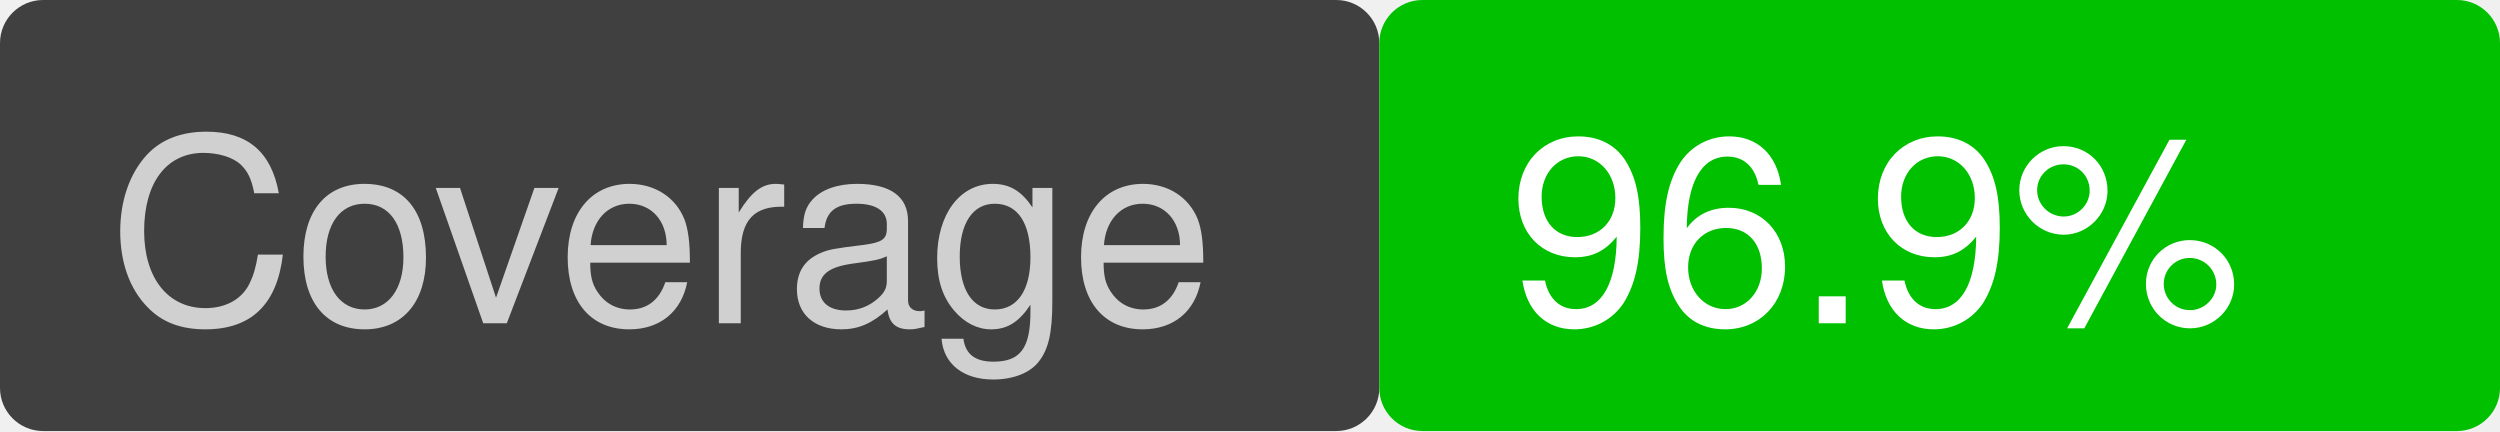
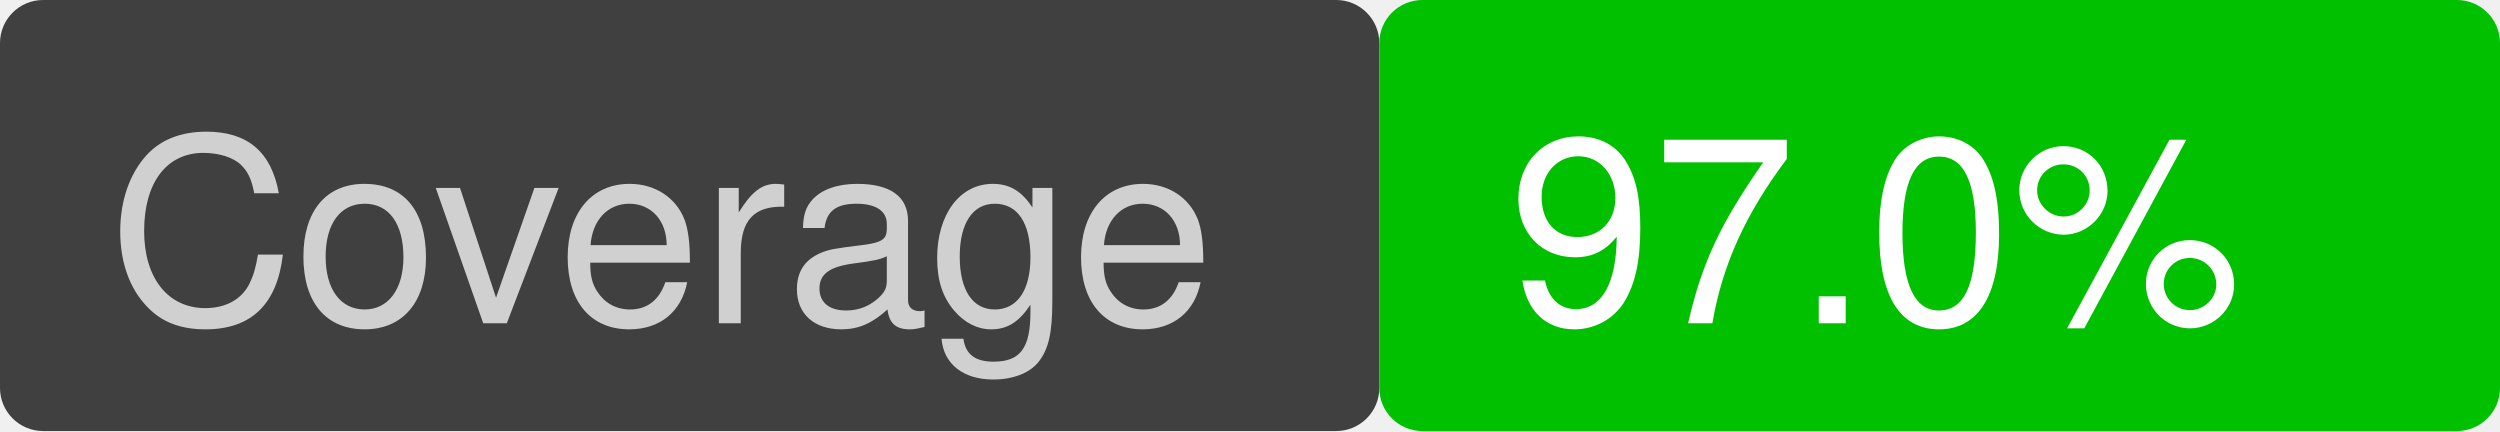
<svg xmlns="http://www.w3.org/2000/svg" version="1.1" viewBox="0 0 116 20" width="116" height="20">
  <rect x="0" y="0" width="64" height="20" fill="#404040" rx="2" ry="2" />
  <text font-family="Helvetica" font-size="12" fill="#d0d0d0" x="5" y="15">Coverage</text>
  <rect x="64" y="0" width="52" height="20" fill="#00c000" rx="2" ry="2" />
-   <text font-family="Helvetica" font-size="12" fill="white" x="70" y="15">96.9%</text>
+   <text font-family="Helvetica" font-size="12" fill="white" x="70" y="15">97.0%</text>
</svg>
